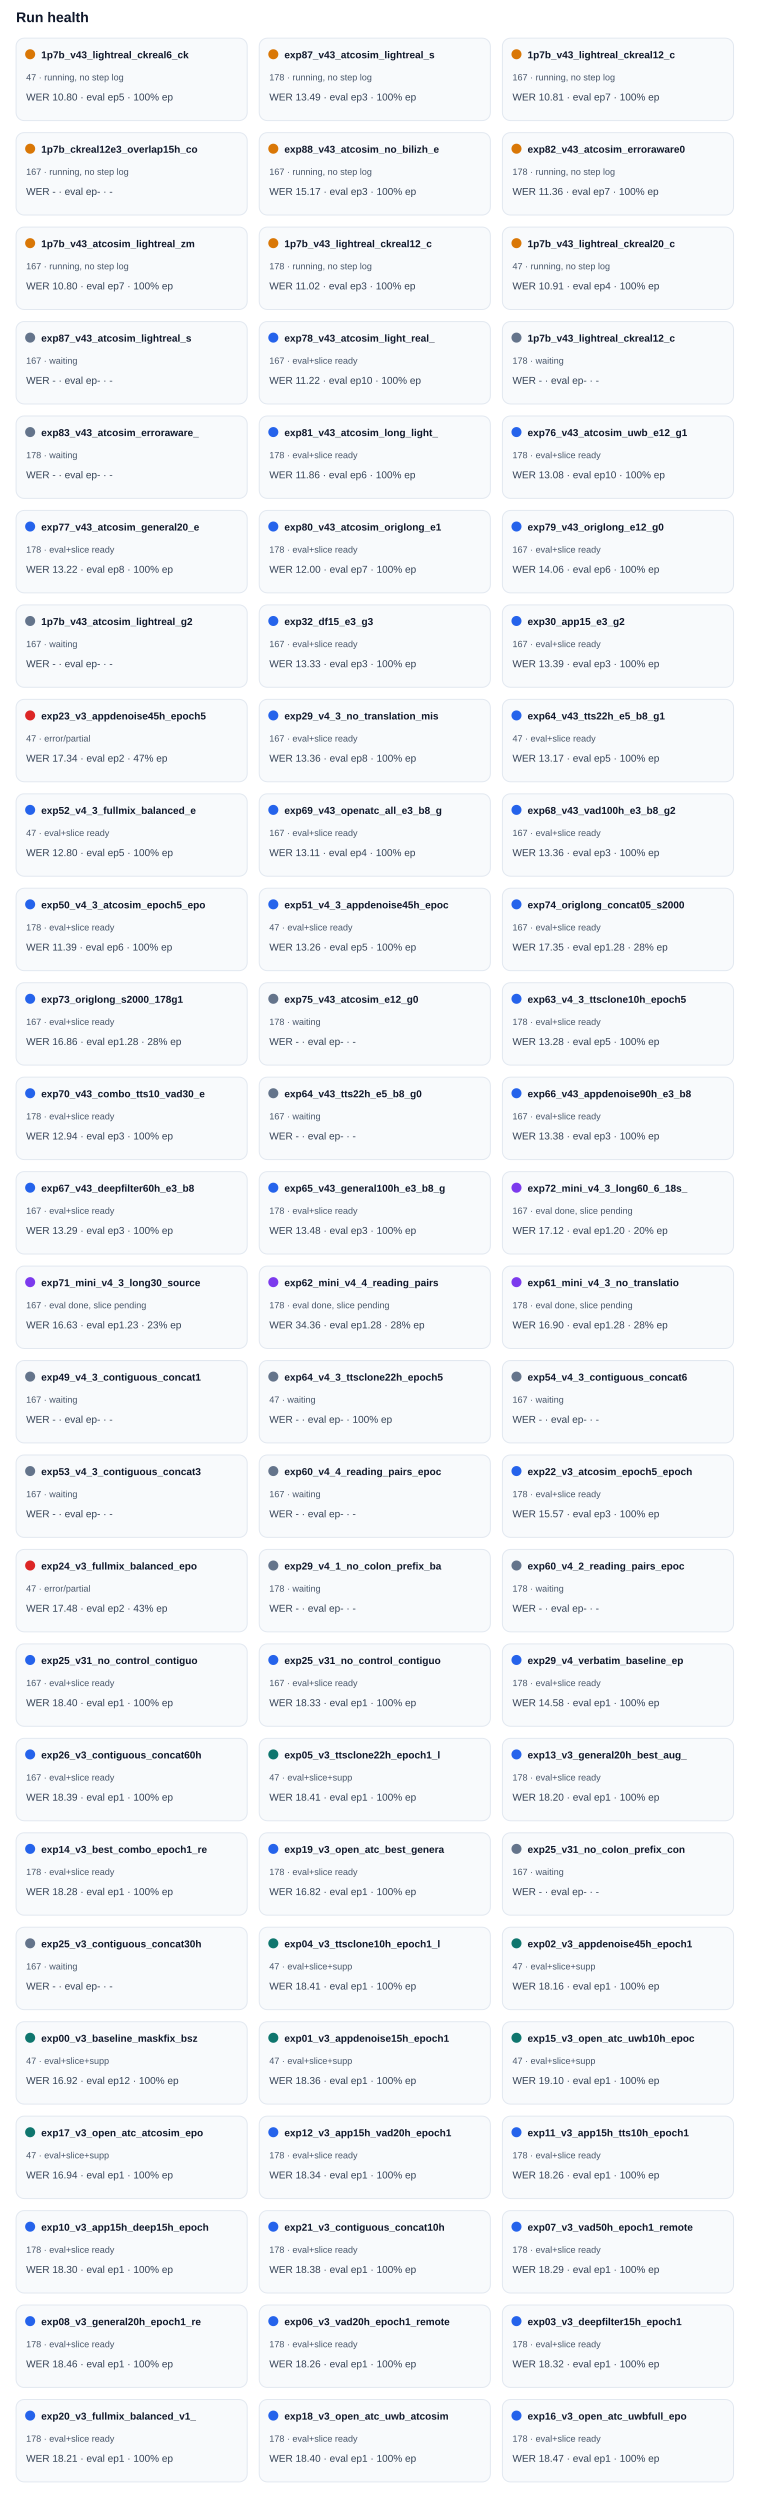
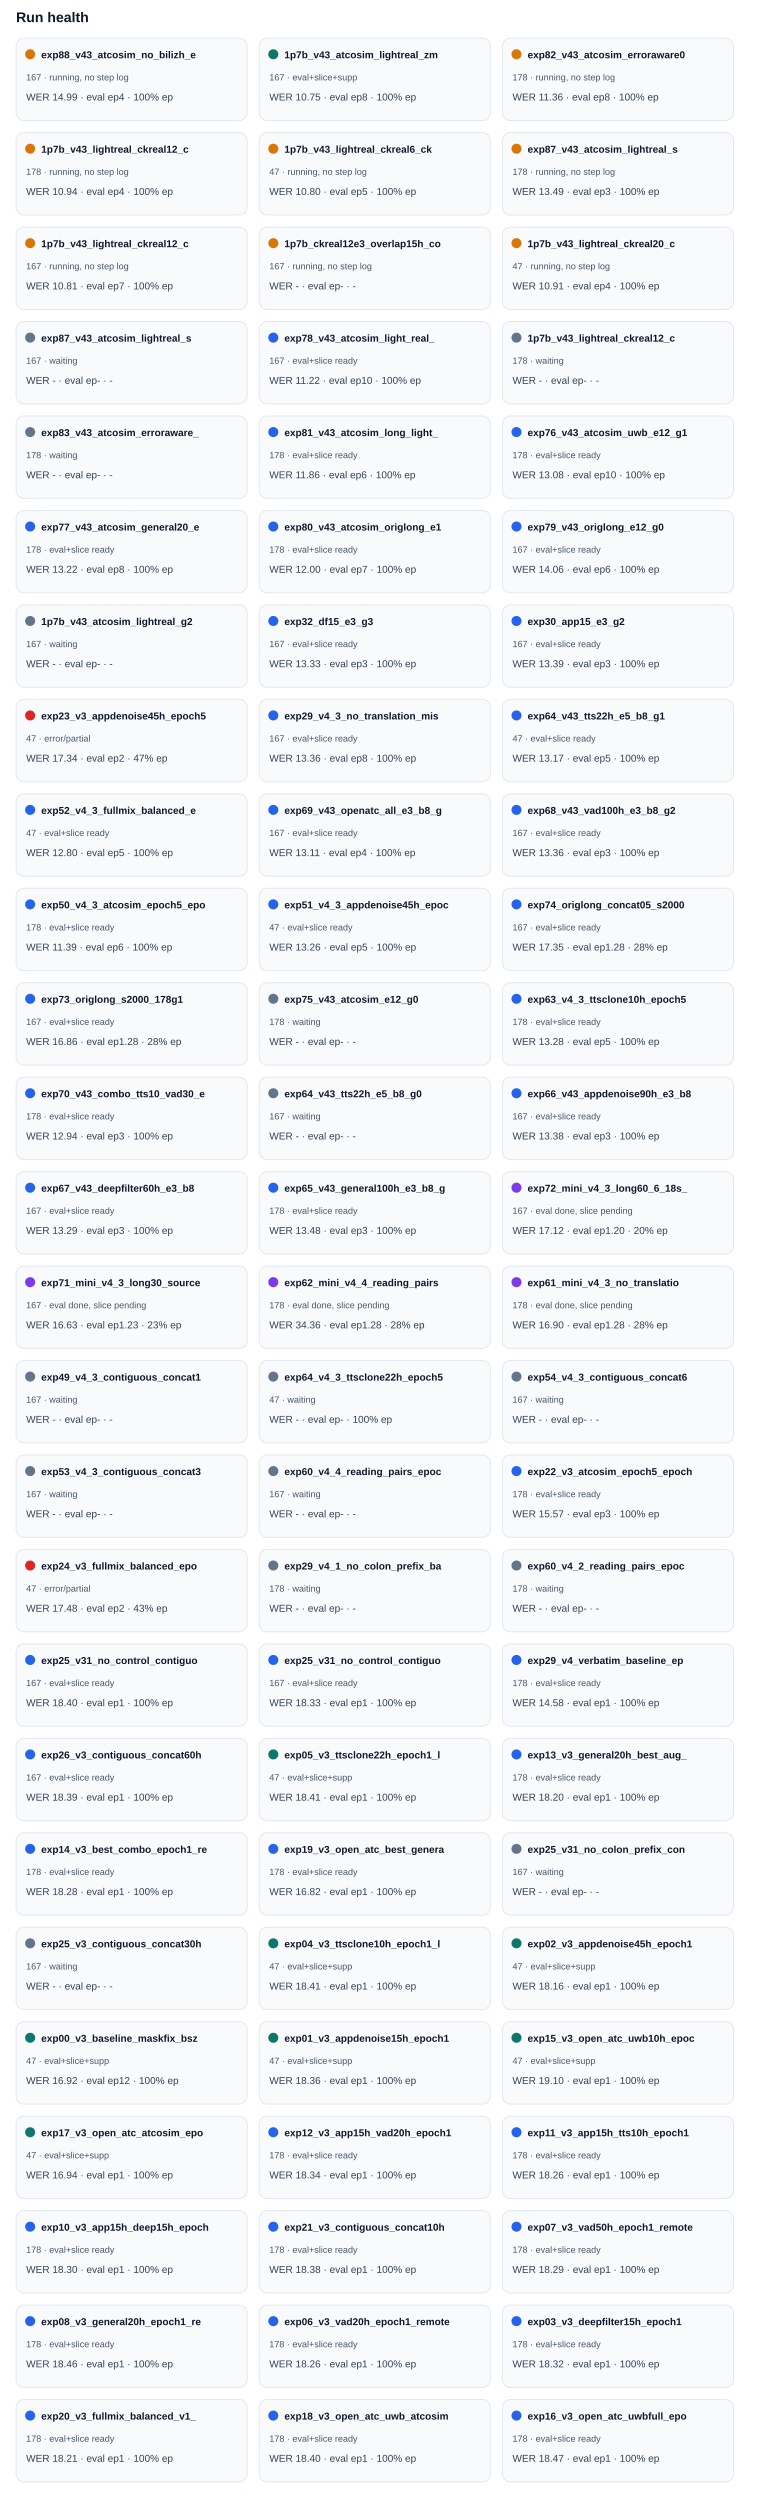
<svg xmlns="http://www.w3.org/2000/svg" width="100%" viewBox="0 0 760 2488" style="max-width:760px;background:#ffffff;border:1px solid #e5e7eb;border-radius:10px;">
  <text x="16.0" y="22.0" font-size="14" fill="#0f172a" text-anchor="start" font-family="Arial, sans-serif" font-weight="700">Run health</text>
  <rect x="16" y="38" width="230" height="82" rx="8" fill="#f8fafc" stroke="#e2e8f0" />
  <circle cx="30" cy="54" r="5" fill="#d97706" />
-   <text x="41.0" y="58.0" font-size="10" fill="#0f172a" text-anchor="start" font-family="Arial, sans-serif" font-weight="700">1p7b_v43_lightreal_ckreal6_ck</text>
-   <text x="26.0" y="80.0" font-size="9" fill="#475569" text-anchor="start" font-family="Arial, sans-serif" font-weight="400">47 · running, no step log</text>
-   <text x="26.0" y="100.0" font-size="10" fill="#334155" text-anchor="start" font-family="Arial, sans-serif" font-weight="400">WER 10.80 · eval ep5 · 100% ep</text>
+   <text x="41.0" y="58.0" font-size="10" fill="#0f172a" text-anchor="start" font-family="Arial, sans-serif" font-weight="700">exp88_v43_atcosim_no_bilizh_e</text>
+   <text x="26.0" y="80.0" font-size="9" fill="#475569" text-anchor="start" font-family="Arial, sans-serif" font-weight="400">167 · running, no step log</text>
+   <text x="26.0" y="100.0" font-size="10" fill="#334155" text-anchor="start" font-family="Arial, sans-serif" font-weight="400">WER 14.99 · eval ep4 · 100% ep</text>
  <rect x="258" y="38" width="230" height="82" rx="8" fill="#f8fafc" stroke="#e2e8f0" />
-   <circle cx="272" cy="54" r="5" fill="#d97706" />
-   <text x="283.0" y="58.0" font-size="10" fill="#0f172a" text-anchor="start" font-family="Arial, sans-serif" font-weight="700">exp87_v43_atcosim_lightreal_s</text>
-   <text x="268.0" y="80.0" font-size="9" fill="#475569" text-anchor="start" font-family="Arial, sans-serif" font-weight="400">178 · running, no step log</text>
-   <text x="268.0" y="100.0" font-size="10" fill="#334155" text-anchor="start" font-family="Arial, sans-serif" font-weight="400">WER 13.49 · eval ep3 · 100% ep</text>
+   <circle cx="272" cy="54" r="5" fill="#0f766e" />
+   <text x="283.0" y="58.0" font-size="10" fill="#0f172a" text-anchor="start" font-family="Arial, sans-serif" font-weight="700">1p7b_v43_atcosim_lightreal_zm</text>
+   <text x="268.0" y="80.0" font-size="9" fill="#475569" text-anchor="start" font-family="Arial, sans-serif" font-weight="400">167 · eval+slice+supp</text>
+   <text x="268.0" y="100.0" font-size="10" fill="#334155" text-anchor="start" font-family="Arial, sans-serif" font-weight="400">WER 10.75 · eval ep8 · 100% ep</text>
  <rect x="500" y="38" width="230" height="82" rx="8" fill="#f8fafc" stroke="#e2e8f0" />
  <circle cx="514" cy="54" r="5" fill="#d97706" />
-   <text x="525.0" y="58.0" font-size="10" fill="#0f172a" text-anchor="start" font-family="Arial, sans-serif" font-weight="700">1p7b_v43_lightreal_ckreal12_c</text>
-   <text x="510.0" y="80.0" font-size="9" fill="#475569" text-anchor="start" font-family="Arial, sans-serif" font-weight="400">167 · running, no step log</text>
-   <text x="510.0" y="100.0" font-size="10" fill="#334155" text-anchor="start" font-family="Arial, sans-serif" font-weight="400">WER 10.81 · eval ep7 · 100% ep</text>
+   <text x="525.0" y="58.0" font-size="10" fill="#0f172a" text-anchor="start" font-family="Arial, sans-serif" font-weight="700">exp82_v43_atcosim_erroraware0</text>
+   <text x="510.0" y="80.0" font-size="9" fill="#475569" text-anchor="start" font-family="Arial, sans-serif" font-weight="400">178 · running, no step log</text>
+   <text x="510.0" y="100.0" font-size="10" fill="#334155" text-anchor="start" font-family="Arial, sans-serif" font-weight="400">WER 11.36 · eval ep8 · 100% ep</text>
  <rect x="16" y="132" width="230" height="82" rx="8" fill="#f8fafc" stroke="#e2e8f0" />
  <circle cx="30" cy="148" r="5" fill="#d97706" />
-   <text x="41.0" y="152.0" font-size="10" fill="#0f172a" text-anchor="start" font-family="Arial, sans-serif" font-weight="700">1p7b_ckreal12e3_overlap15h_co</text>
-   <text x="26.0" y="174.0" font-size="9" fill="#475569" text-anchor="start" font-family="Arial, sans-serif" font-weight="400">167 · running, no step log</text>
-   <text x="26.0" y="194.0" font-size="10" fill="#334155" text-anchor="start" font-family="Arial, sans-serif" font-weight="400">WER - · eval ep- · -</text>
+   <text x="41.0" y="152.0" font-size="10" fill="#0f172a" text-anchor="start" font-family="Arial, sans-serif" font-weight="700">1p7b_v43_lightreal_ckreal12_c</text>
+   <text x="26.0" y="174.0" font-size="9" fill="#475569" text-anchor="start" font-family="Arial, sans-serif" font-weight="400">178 · running, no step log</text>
+   <text x="26.0" y="194.0" font-size="10" fill="#334155" text-anchor="start" font-family="Arial, sans-serif" font-weight="400">WER 10.94 · eval ep4 · 100% ep</text>
  <rect x="258" y="132" width="230" height="82" rx="8" fill="#f8fafc" stroke="#e2e8f0" />
  <circle cx="272" cy="148" r="5" fill="#d97706" />
-   <text x="283.0" y="152.0" font-size="10" fill="#0f172a" text-anchor="start" font-family="Arial, sans-serif" font-weight="700">exp88_v43_atcosim_no_bilizh_e</text>
-   <text x="268.0" y="174.0" font-size="9" fill="#475569" text-anchor="start" font-family="Arial, sans-serif" font-weight="400">167 · running, no step log</text>
-   <text x="268.0" y="194.0" font-size="10" fill="#334155" text-anchor="start" font-family="Arial, sans-serif" font-weight="400">WER 15.17 · eval ep3 · 100% ep</text>
+   <text x="283.0" y="152.0" font-size="10" fill="#0f172a" text-anchor="start" font-family="Arial, sans-serif" font-weight="700">1p7b_v43_lightreal_ckreal6_ck</text>
+   <text x="268.0" y="174.0" font-size="9" fill="#475569" text-anchor="start" font-family="Arial, sans-serif" font-weight="400">47 · running, no step log</text>
+   <text x="268.0" y="194.0" font-size="10" fill="#334155" text-anchor="start" font-family="Arial, sans-serif" font-weight="400">WER 10.80 · eval ep5 · 100% ep</text>
  <rect x="500" y="132" width="230" height="82" rx="8" fill="#f8fafc" stroke="#e2e8f0" />
  <circle cx="514" cy="148" r="5" fill="#d97706" />
-   <text x="525.0" y="152.0" font-size="10" fill="#0f172a" text-anchor="start" font-family="Arial, sans-serif" font-weight="700">exp82_v43_atcosim_erroraware0</text>
+   <text x="525.0" y="152.0" font-size="10" fill="#0f172a" text-anchor="start" font-family="Arial, sans-serif" font-weight="700">exp87_v43_atcosim_lightreal_s</text>
  <text x="510.0" y="174.0" font-size="9" fill="#475569" text-anchor="start" font-family="Arial, sans-serif" font-weight="400">178 · running, no step log</text>
-   <text x="510.0" y="194.0" font-size="10" fill="#334155" text-anchor="start" font-family="Arial, sans-serif" font-weight="400">WER 11.36 · eval ep7 · 100% ep</text>
+   <text x="510.0" y="194.0" font-size="10" fill="#334155" text-anchor="start" font-family="Arial, sans-serif" font-weight="400">WER 13.49 · eval ep3 · 100% ep</text>
  <rect x="16" y="226" width="230" height="82" rx="8" fill="#f8fafc" stroke="#e2e8f0" />
  <circle cx="30" cy="242" r="5" fill="#d97706" />
-   <text x="41.0" y="246.0" font-size="10" fill="#0f172a" text-anchor="start" font-family="Arial, sans-serif" font-weight="700">1p7b_v43_atcosim_lightreal_zm</text>
+   <text x="41.0" y="246.0" font-size="10" fill="#0f172a" text-anchor="start" font-family="Arial, sans-serif" font-weight="700">1p7b_v43_lightreal_ckreal12_c</text>
  <text x="26.0" y="268.0" font-size="9" fill="#475569" text-anchor="start" font-family="Arial, sans-serif" font-weight="400">167 · running, no step log</text>
-   <text x="26.0" y="288.0" font-size="10" fill="#334155" text-anchor="start" font-family="Arial, sans-serif" font-weight="400">WER 10.80 · eval ep7 · 100% ep</text>
+   <text x="26.0" y="288.0" font-size="10" fill="#334155" text-anchor="start" font-family="Arial, sans-serif" font-weight="400">WER 10.81 · eval ep7 · 100% ep</text>
  <rect x="258" y="226" width="230" height="82" rx="8" fill="#f8fafc" stroke="#e2e8f0" />
  <circle cx="272" cy="242" r="5" fill="#d97706" />
-   <text x="283.0" y="246.0" font-size="10" fill="#0f172a" text-anchor="start" font-family="Arial, sans-serif" font-weight="700">1p7b_v43_lightreal_ckreal12_c</text>
-   <text x="268.0" y="268.0" font-size="9" fill="#475569" text-anchor="start" font-family="Arial, sans-serif" font-weight="400">178 · running, no step log</text>
-   <text x="268.0" y="288.0" font-size="10" fill="#334155" text-anchor="start" font-family="Arial, sans-serif" font-weight="400">WER 11.02 · eval ep3 · 100% ep</text>
+   <text x="283.0" y="246.0" font-size="10" fill="#0f172a" text-anchor="start" font-family="Arial, sans-serif" font-weight="700">1p7b_ckreal12e3_overlap15h_co</text>
+   <text x="268.0" y="268.0" font-size="9" fill="#475569" text-anchor="start" font-family="Arial, sans-serif" font-weight="400">167 · running, no step log</text>
+   <text x="268.0" y="288.0" font-size="10" fill="#334155" text-anchor="start" font-family="Arial, sans-serif" font-weight="400">WER - · eval ep- · -</text>
  <rect x="500" y="226" width="230" height="82" rx="8" fill="#f8fafc" stroke="#e2e8f0" />
  <circle cx="514" cy="242" r="5" fill="#d97706" />
  <text x="525.0" y="246.0" font-size="10" fill="#0f172a" text-anchor="start" font-family="Arial, sans-serif" font-weight="700">1p7b_v43_lightreal_ckreal20_c</text>
  <text x="510.0" y="268.0" font-size="9" fill="#475569" text-anchor="start" font-family="Arial, sans-serif" font-weight="400">47 · running, no step log</text>
  <text x="510.0" y="288.0" font-size="10" fill="#334155" text-anchor="start" font-family="Arial, sans-serif" font-weight="400">WER 10.91 · eval ep4 · 100% ep</text>
  <rect x="16" y="320" width="230" height="82" rx="8" fill="#f8fafc" stroke="#e2e8f0" />
  <circle cx="30" cy="336" r="5" fill="#64748b" />
  <text x="41.0" y="340.0" font-size="10" fill="#0f172a" text-anchor="start" font-family="Arial, sans-serif" font-weight="700">exp87_v43_atcosim_lightreal_s</text>
  <text x="26.0" y="362.0" font-size="9" fill="#475569" text-anchor="start" font-family="Arial, sans-serif" font-weight="400">167 · waiting</text>
  <text x="26.0" y="382.0" font-size="10" fill="#334155" text-anchor="start" font-family="Arial, sans-serif" font-weight="400">WER - · eval ep- · -</text>
  <rect x="258" y="320" width="230" height="82" rx="8" fill="#f8fafc" stroke="#e2e8f0" />
  <circle cx="272" cy="336" r="5" fill="#2563eb" />
  <text x="283.0" y="340.0" font-size="10" fill="#0f172a" text-anchor="start" font-family="Arial, sans-serif" font-weight="700">exp78_v43_atcosim_light_real_</text>
  <text x="268.0" y="362.0" font-size="9" fill="#475569" text-anchor="start" font-family="Arial, sans-serif" font-weight="400">167 · eval+slice ready</text>
  <text x="268.0" y="382.0" font-size="10" fill="#334155" text-anchor="start" font-family="Arial, sans-serif" font-weight="400">WER 11.22 · eval ep10 · 100% ep</text>
  <rect x="500" y="320" width="230" height="82" rx="8" fill="#f8fafc" stroke="#e2e8f0" />
  <circle cx="514" cy="336" r="5" fill="#64748b" />
  <text x="525.0" y="340.0" font-size="10" fill="#0f172a" text-anchor="start" font-family="Arial, sans-serif" font-weight="700">1p7b_v43_lightreal_ckreal12_c</text>
  <text x="510.0" y="362.0" font-size="9" fill="#475569" text-anchor="start" font-family="Arial, sans-serif" font-weight="400">178 · waiting</text>
  <text x="510.0" y="382.0" font-size="10" fill="#334155" text-anchor="start" font-family="Arial, sans-serif" font-weight="400">WER - · eval ep- · -</text>
  <rect x="16" y="414" width="230" height="82" rx="8" fill="#f8fafc" stroke="#e2e8f0" />
  <circle cx="30" cy="430" r="5" fill="#64748b" />
  <text x="41.0" y="434.0" font-size="10" fill="#0f172a" text-anchor="start" font-family="Arial, sans-serif" font-weight="700">exp83_v43_atcosim_erroraware_</text>
  <text x="26.0" y="456.0" font-size="9" fill="#475569" text-anchor="start" font-family="Arial, sans-serif" font-weight="400">178 · waiting</text>
  <text x="26.0" y="476.0" font-size="10" fill="#334155" text-anchor="start" font-family="Arial, sans-serif" font-weight="400">WER - · eval ep- · -</text>
  <rect x="258" y="414" width="230" height="82" rx="8" fill="#f8fafc" stroke="#e2e8f0" />
  <circle cx="272" cy="430" r="5" fill="#2563eb" />
  <text x="283.0" y="434.0" font-size="10" fill="#0f172a" text-anchor="start" font-family="Arial, sans-serif" font-weight="700">exp81_v43_atcosim_long_light_</text>
  <text x="268.0" y="456.0" font-size="9" fill="#475569" text-anchor="start" font-family="Arial, sans-serif" font-weight="400">178 · eval+slice ready</text>
  <text x="268.0" y="476.0" font-size="10" fill="#334155" text-anchor="start" font-family="Arial, sans-serif" font-weight="400">WER 11.86 · eval ep6 · 100% ep</text>
  <rect x="500" y="414" width="230" height="82" rx="8" fill="#f8fafc" stroke="#e2e8f0" />
  <circle cx="514" cy="430" r="5" fill="#2563eb" />
  <text x="525.0" y="434.0" font-size="10" fill="#0f172a" text-anchor="start" font-family="Arial, sans-serif" font-weight="700">exp76_v43_atcosim_uwb_e12_g1</text>
  <text x="510.0" y="456.0" font-size="9" fill="#475569" text-anchor="start" font-family="Arial, sans-serif" font-weight="400">178 · eval+slice ready</text>
  <text x="510.0" y="476.0" font-size="10" fill="#334155" text-anchor="start" font-family="Arial, sans-serif" font-weight="400">WER 13.08 · eval ep10 · 100% ep</text>
  <rect x="16" y="508" width="230" height="82" rx="8" fill="#f8fafc" stroke="#e2e8f0" />
  <circle cx="30" cy="524" r="5" fill="#2563eb" />
  <text x="41.0" y="528.0" font-size="10" fill="#0f172a" text-anchor="start" font-family="Arial, sans-serif" font-weight="700">exp77_v43_atcosim_general20_e</text>
  <text x="26.0" y="550.0" font-size="9" fill="#475569" text-anchor="start" font-family="Arial, sans-serif" font-weight="400">178 · eval+slice ready</text>
  <text x="26.0" y="570.0" font-size="10" fill="#334155" text-anchor="start" font-family="Arial, sans-serif" font-weight="400">WER 13.22 · eval ep8 · 100% ep</text>
  <rect x="258" y="508" width="230" height="82" rx="8" fill="#f8fafc" stroke="#e2e8f0" />
  <circle cx="272" cy="524" r="5" fill="#2563eb" />
  <text x="283.0" y="528.0" font-size="10" fill="#0f172a" text-anchor="start" font-family="Arial, sans-serif" font-weight="700">exp80_v43_atcosim_origlong_e1</text>
  <text x="268.0" y="550.0" font-size="9" fill="#475569" text-anchor="start" font-family="Arial, sans-serif" font-weight="400">178 · eval+slice ready</text>
  <text x="268.0" y="570.0" font-size="10" fill="#334155" text-anchor="start" font-family="Arial, sans-serif" font-weight="400">WER 12.00 · eval ep7 · 100% ep</text>
  <rect x="500" y="508" width="230" height="82" rx="8" fill="#f8fafc" stroke="#e2e8f0" />
  <circle cx="514" cy="524" r="5" fill="#2563eb" />
  <text x="525.0" y="528.0" font-size="10" fill="#0f172a" text-anchor="start" font-family="Arial, sans-serif" font-weight="700">exp79_v43_origlong_e12_g0</text>
  <text x="510.0" y="550.0" font-size="9" fill="#475569" text-anchor="start" font-family="Arial, sans-serif" font-weight="400">167 · eval+slice ready</text>
  <text x="510.0" y="570.0" font-size="10" fill="#334155" text-anchor="start" font-family="Arial, sans-serif" font-weight="400">WER 14.06 · eval ep6 · 100% ep</text>
  <rect x="16" y="602" width="230" height="82" rx="8" fill="#f8fafc" stroke="#e2e8f0" />
  <circle cx="30" cy="618" r="5" fill="#64748b" />
  <text x="41.0" y="622.0" font-size="10" fill="#0f172a" text-anchor="start" font-family="Arial, sans-serif" font-weight="700">1p7b_v43_atcosim_lightreal_g2</text>
  <text x="26.0" y="644.0" font-size="9" fill="#475569" text-anchor="start" font-family="Arial, sans-serif" font-weight="400">167 · waiting</text>
  <text x="26.0" y="664.0" font-size="10" fill="#334155" text-anchor="start" font-family="Arial, sans-serif" font-weight="400">WER - · eval ep- · -</text>
  <rect x="258" y="602" width="230" height="82" rx="8" fill="#f8fafc" stroke="#e2e8f0" />
  <circle cx="272" cy="618" r="5" fill="#2563eb" />
  <text x="283.0" y="622.0" font-size="10" fill="#0f172a" text-anchor="start" font-family="Arial, sans-serif" font-weight="700">exp32_df15_e3_g3</text>
  <text x="268.0" y="644.0" font-size="9" fill="#475569" text-anchor="start" font-family="Arial, sans-serif" font-weight="400">167 · eval+slice ready</text>
  <text x="268.0" y="664.0" font-size="10" fill="#334155" text-anchor="start" font-family="Arial, sans-serif" font-weight="400">WER 13.33 · eval ep3 · 100% ep</text>
  <rect x="500" y="602" width="230" height="82" rx="8" fill="#f8fafc" stroke="#e2e8f0" />
  <circle cx="514" cy="618" r="5" fill="#2563eb" />
  <text x="525.0" y="622.0" font-size="10" fill="#0f172a" text-anchor="start" font-family="Arial, sans-serif" font-weight="700">exp30_app15_e3_g2</text>
  <text x="510.0" y="644.0" font-size="9" fill="#475569" text-anchor="start" font-family="Arial, sans-serif" font-weight="400">167 · eval+slice ready</text>
  <text x="510.0" y="664.0" font-size="10" fill="#334155" text-anchor="start" font-family="Arial, sans-serif" font-weight="400">WER 13.39 · eval ep3 · 100% ep</text>
  <rect x="16" y="696" width="230" height="82" rx="8" fill="#f8fafc" stroke="#e2e8f0" />
  <circle cx="30" cy="712" r="5" fill="#dc2626" />
  <text x="41.0" y="716.0" font-size="10" fill="#0f172a" text-anchor="start" font-family="Arial, sans-serif" font-weight="700">exp23_v3_appdenoise45h_epoch5</text>
  <text x="26.0" y="738.0" font-size="9" fill="#475569" text-anchor="start" font-family="Arial, sans-serif" font-weight="400">47 · error/partial</text>
  <text x="26.0" y="758.0" font-size="10" fill="#334155" text-anchor="start" font-family="Arial, sans-serif" font-weight="400">WER 17.34 · eval ep2 · 47% ep</text>
  <rect x="258" y="696" width="230" height="82" rx="8" fill="#f8fafc" stroke="#e2e8f0" />
  <circle cx="272" cy="712" r="5" fill="#2563eb" />
  <text x="283.0" y="716.0" font-size="10" fill="#0f172a" text-anchor="start" font-family="Arial, sans-serif" font-weight="700">exp29_v4_3_no_translation_mis</text>
  <text x="268.0" y="738.0" font-size="9" fill="#475569" text-anchor="start" font-family="Arial, sans-serif" font-weight="400">167 · eval+slice ready</text>
  <text x="268.0" y="758.0" font-size="10" fill="#334155" text-anchor="start" font-family="Arial, sans-serif" font-weight="400">WER 13.36 · eval ep8 · 100% ep</text>
  <rect x="500" y="696" width="230" height="82" rx="8" fill="#f8fafc" stroke="#e2e8f0" />
  <circle cx="514" cy="712" r="5" fill="#2563eb" />
  <text x="525.0" y="716.0" font-size="10" fill="#0f172a" text-anchor="start" font-family="Arial, sans-serif" font-weight="700">exp64_v43_tts22h_e5_b8_g1</text>
  <text x="510.0" y="738.0" font-size="9" fill="#475569" text-anchor="start" font-family="Arial, sans-serif" font-weight="400">47 · eval+slice ready</text>
  <text x="510.0" y="758.0" font-size="10" fill="#334155" text-anchor="start" font-family="Arial, sans-serif" font-weight="400">WER 13.17 · eval ep5 · 100% ep</text>
  <rect x="16" y="790" width="230" height="82" rx="8" fill="#f8fafc" stroke="#e2e8f0" />
  <circle cx="30" cy="806" r="5" fill="#2563eb" />
  <text x="41.0" y="810.0" font-size="10" fill="#0f172a" text-anchor="start" font-family="Arial, sans-serif" font-weight="700">exp52_v4_3_fullmix_balanced_e</text>
  <text x="26.0" y="832.0" font-size="9" fill="#475569" text-anchor="start" font-family="Arial, sans-serif" font-weight="400">47 · eval+slice ready</text>
  <text x="26.0" y="852.0" font-size="10" fill="#334155" text-anchor="start" font-family="Arial, sans-serif" font-weight="400">WER 12.80 · eval ep5 · 100% ep</text>
  <rect x="258" y="790" width="230" height="82" rx="8" fill="#f8fafc" stroke="#e2e8f0" />
  <circle cx="272" cy="806" r="5" fill="#2563eb" />
  <text x="283.0" y="810.0" font-size="10" fill="#0f172a" text-anchor="start" font-family="Arial, sans-serif" font-weight="700">exp69_v43_openatc_all_e3_b8_g</text>
  <text x="268.0" y="832.0" font-size="9" fill="#475569" text-anchor="start" font-family="Arial, sans-serif" font-weight="400">167 · eval+slice ready</text>
  <text x="268.0" y="852.0" font-size="10" fill="#334155" text-anchor="start" font-family="Arial, sans-serif" font-weight="400">WER 13.11 · eval ep4 · 100% ep</text>
  <rect x="500" y="790" width="230" height="82" rx="8" fill="#f8fafc" stroke="#e2e8f0" />
  <circle cx="514" cy="806" r="5" fill="#2563eb" />
  <text x="525.0" y="810.0" font-size="10" fill="#0f172a" text-anchor="start" font-family="Arial, sans-serif" font-weight="700">exp68_v43_vad100h_e3_b8_g2</text>
  <text x="510.0" y="832.0" font-size="9" fill="#475569" text-anchor="start" font-family="Arial, sans-serif" font-weight="400">167 · eval+slice ready</text>
  <text x="510.0" y="852.0" font-size="10" fill="#334155" text-anchor="start" font-family="Arial, sans-serif" font-weight="400">WER 13.36 · eval ep3 · 100% ep</text>
  <rect x="16" y="884" width="230" height="82" rx="8" fill="#f8fafc" stroke="#e2e8f0" />
  <circle cx="30" cy="900" r="5" fill="#2563eb" />
  <text x="41.0" y="904.0" font-size="10" fill="#0f172a" text-anchor="start" font-family="Arial, sans-serif" font-weight="700">exp50_v4_3_atcosim_epoch5_epo</text>
  <text x="26.0" y="926.0" font-size="9" fill="#475569" text-anchor="start" font-family="Arial, sans-serif" font-weight="400">178 · eval+slice ready</text>
  <text x="26.0" y="946.0" font-size="10" fill="#334155" text-anchor="start" font-family="Arial, sans-serif" font-weight="400">WER 11.39 · eval ep6 · 100% ep</text>
  <rect x="258" y="884" width="230" height="82" rx="8" fill="#f8fafc" stroke="#e2e8f0" />
  <circle cx="272" cy="900" r="5" fill="#2563eb" />
  <text x="283.0" y="904.0" font-size="10" fill="#0f172a" text-anchor="start" font-family="Arial, sans-serif" font-weight="700">exp51_v4_3_appdenoise45h_epoc</text>
  <text x="268.0" y="926.0" font-size="9" fill="#475569" text-anchor="start" font-family="Arial, sans-serif" font-weight="400">47 · eval+slice ready</text>
  <text x="268.0" y="946.0" font-size="10" fill="#334155" text-anchor="start" font-family="Arial, sans-serif" font-weight="400">WER 13.26 · eval ep5 · 100% ep</text>
  <rect x="500" y="884" width="230" height="82" rx="8" fill="#f8fafc" stroke="#e2e8f0" />
  <circle cx="514" cy="900" r="5" fill="#2563eb" />
  <text x="525.0" y="904.0" font-size="10" fill="#0f172a" text-anchor="start" font-family="Arial, sans-serif" font-weight="700">exp74_origlong_concat05_s2000</text>
  <text x="510.0" y="926.0" font-size="9" fill="#475569" text-anchor="start" font-family="Arial, sans-serif" font-weight="400">167 · eval+slice ready</text>
  <text x="510.0" y="946.0" font-size="10" fill="#334155" text-anchor="start" font-family="Arial, sans-serif" font-weight="400">WER 17.35 · eval ep1.28 · 28% ep</text>
  <rect x="16" y="978" width="230" height="82" rx="8" fill="#f8fafc" stroke="#e2e8f0" />
  <circle cx="30" cy="994" r="5" fill="#2563eb" />
  <text x="41.0" y="998.0" font-size="10" fill="#0f172a" text-anchor="start" font-family="Arial, sans-serif" font-weight="700">exp73_origlong_s2000_178g1</text>
  <text x="26.0" y="1020.0" font-size="9" fill="#475569" text-anchor="start" font-family="Arial, sans-serif" font-weight="400">167 · eval+slice ready</text>
  <text x="26.0" y="1040.0" font-size="10" fill="#334155" text-anchor="start" font-family="Arial, sans-serif" font-weight="400">WER 16.86 · eval ep1.28 · 28% ep</text>
  <rect x="258" y="978" width="230" height="82" rx="8" fill="#f8fafc" stroke="#e2e8f0" />
  <circle cx="272" cy="994" r="5" fill="#64748b" />
  <text x="283.0" y="998.0" font-size="10" fill="#0f172a" text-anchor="start" font-family="Arial, sans-serif" font-weight="700">exp75_v43_atcosim_e12_g0</text>
  <text x="268.0" y="1020.0" font-size="9" fill="#475569" text-anchor="start" font-family="Arial, sans-serif" font-weight="400">178 · waiting</text>
  <text x="268.0" y="1040.0" font-size="10" fill="#334155" text-anchor="start" font-family="Arial, sans-serif" font-weight="400">WER - · eval ep- · -</text>
  <rect x="500" y="978" width="230" height="82" rx="8" fill="#f8fafc" stroke="#e2e8f0" />
  <circle cx="514" cy="994" r="5" fill="#2563eb" />
  <text x="525.0" y="998.0" font-size="10" fill="#0f172a" text-anchor="start" font-family="Arial, sans-serif" font-weight="700">exp63_v4_3_ttsclone10h_epoch5</text>
  <text x="510.0" y="1020.0" font-size="9" fill="#475569" text-anchor="start" font-family="Arial, sans-serif" font-weight="400">178 · eval+slice ready</text>
  <text x="510.0" y="1040.0" font-size="10" fill="#334155" text-anchor="start" font-family="Arial, sans-serif" font-weight="400">WER 13.28 · eval ep5 · 100% ep</text>
  <rect x="16" y="1072" width="230" height="82" rx="8" fill="#f8fafc" stroke="#e2e8f0" />
  <circle cx="30" cy="1088" r="5" fill="#2563eb" />
  <text x="41.0" y="1092.0" font-size="10" fill="#0f172a" text-anchor="start" font-family="Arial, sans-serif" font-weight="700">exp70_v43_combo_tts10_vad30_e</text>
  <text x="26.0" y="1114.0" font-size="9" fill="#475569" text-anchor="start" font-family="Arial, sans-serif" font-weight="400">178 · eval+slice ready</text>
  <text x="26.0" y="1134.0" font-size="10" fill="#334155" text-anchor="start" font-family="Arial, sans-serif" font-weight="400">WER 12.94 · eval ep3 · 100% ep</text>
  <rect x="258" y="1072" width="230" height="82" rx="8" fill="#f8fafc" stroke="#e2e8f0" />
  <circle cx="272" cy="1088" r="5" fill="#64748b" />
  <text x="283.0" y="1092.0" font-size="10" fill="#0f172a" text-anchor="start" font-family="Arial, sans-serif" font-weight="700">exp64_v43_tts22h_e5_b8_g0</text>
  <text x="268.0" y="1114.0" font-size="9" fill="#475569" text-anchor="start" font-family="Arial, sans-serif" font-weight="400">167 · waiting</text>
  <text x="268.0" y="1134.0" font-size="10" fill="#334155" text-anchor="start" font-family="Arial, sans-serif" font-weight="400">WER - · eval ep- · -</text>
  <rect x="500" y="1072" width="230" height="82" rx="8" fill="#f8fafc" stroke="#e2e8f0" />
  <circle cx="514" cy="1088" r="5" fill="#2563eb" />
  <text x="525.0" y="1092.0" font-size="10" fill="#0f172a" text-anchor="start" font-family="Arial, sans-serif" font-weight="700">exp66_v43_appdenoise90h_e3_b8</text>
  <text x="510.0" y="1114.0" font-size="9" fill="#475569" text-anchor="start" font-family="Arial, sans-serif" font-weight="400">167 · eval+slice ready</text>
  <text x="510.0" y="1134.0" font-size="10" fill="#334155" text-anchor="start" font-family="Arial, sans-serif" font-weight="400">WER 13.38 · eval ep3 · 100% ep</text>
  <rect x="16" y="1166" width="230" height="82" rx="8" fill="#f8fafc" stroke="#e2e8f0" />
  <circle cx="30" cy="1182" r="5" fill="#2563eb" />
  <text x="41.0" y="1186.0" font-size="10" fill="#0f172a" text-anchor="start" font-family="Arial, sans-serif" font-weight="700">exp67_v43_deepfilter60h_e3_b8</text>
  <text x="26.0" y="1208.0" font-size="9" fill="#475569" text-anchor="start" font-family="Arial, sans-serif" font-weight="400">167 · eval+slice ready</text>
  <text x="26.0" y="1228.0" font-size="10" fill="#334155" text-anchor="start" font-family="Arial, sans-serif" font-weight="400">WER 13.29 · eval ep3 · 100% ep</text>
  <rect x="258" y="1166" width="230" height="82" rx="8" fill="#f8fafc" stroke="#e2e8f0" />
  <circle cx="272" cy="1182" r="5" fill="#2563eb" />
  <text x="283.0" y="1186.0" font-size="10" fill="#0f172a" text-anchor="start" font-family="Arial, sans-serif" font-weight="700">exp65_v43_general100h_e3_b8_g</text>
  <text x="268.0" y="1208.0" font-size="9" fill="#475569" text-anchor="start" font-family="Arial, sans-serif" font-weight="400">178 · eval+slice ready</text>
  <text x="268.0" y="1228.0" font-size="10" fill="#334155" text-anchor="start" font-family="Arial, sans-serif" font-weight="400">WER 13.48 · eval ep3 · 100% ep</text>
  <rect x="500" y="1166" width="230" height="82" rx="8" fill="#f8fafc" stroke="#e2e8f0" />
  <circle cx="514" cy="1182" r="5" fill="#7c3aed" />
  <text x="525.0" y="1186.0" font-size="10" fill="#0f172a" text-anchor="start" font-family="Arial, sans-serif" font-weight="700">exp72_mini_v4_3_long60_6_18s_</text>
  <text x="510.0" y="1208.0" font-size="9" fill="#475569" text-anchor="start" font-family="Arial, sans-serif" font-weight="400">167 · eval done, slice pending</text>
  <text x="510.0" y="1228.0" font-size="10" fill="#334155" text-anchor="start" font-family="Arial, sans-serif" font-weight="400">WER 17.12 · eval ep1.20 · 20% ep</text>
  <rect x="16" y="1260" width="230" height="82" rx="8" fill="#f8fafc" stroke="#e2e8f0" />
  <circle cx="30" cy="1276" r="5" fill="#7c3aed" />
  <text x="41.0" y="1280.0" font-size="10" fill="#0f172a" text-anchor="start" font-family="Arial, sans-serif" font-weight="700">exp71_mini_v4_3_long30_source</text>
  <text x="26.0" y="1302.0" font-size="9" fill="#475569" text-anchor="start" font-family="Arial, sans-serif" font-weight="400">167 · eval done, slice pending</text>
  <text x="26.0" y="1322.0" font-size="10" fill="#334155" text-anchor="start" font-family="Arial, sans-serif" font-weight="400">WER 16.63 · eval ep1.23 · 23% ep</text>
  <rect x="258" y="1260" width="230" height="82" rx="8" fill="#f8fafc" stroke="#e2e8f0" />
  <circle cx="272" cy="1276" r="5" fill="#7c3aed" />
  <text x="283.0" y="1280.0" font-size="10" fill="#0f172a" text-anchor="start" font-family="Arial, sans-serif" font-weight="700">exp62_mini_v4_4_reading_pairs</text>
  <text x="268.0" y="1302.0" font-size="9" fill="#475569" text-anchor="start" font-family="Arial, sans-serif" font-weight="400">178 · eval done, slice pending</text>
  <text x="268.0" y="1322.0" font-size="10" fill="#334155" text-anchor="start" font-family="Arial, sans-serif" font-weight="400">WER 34.36 · eval ep1.28 · 28% ep</text>
  <rect x="500" y="1260" width="230" height="82" rx="8" fill="#f8fafc" stroke="#e2e8f0" />
  <circle cx="514" cy="1276" r="5" fill="#7c3aed" />
  <text x="525.0" y="1280.0" font-size="10" fill="#0f172a" text-anchor="start" font-family="Arial, sans-serif" font-weight="700">exp61_mini_v4_3_no_translatio</text>
  <text x="510.0" y="1302.0" font-size="9" fill="#475569" text-anchor="start" font-family="Arial, sans-serif" font-weight="400">178 · eval done, slice pending</text>
  <text x="510.0" y="1322.0" font-size="10" fill="#334155" text-anchor="start" font-family="Arial, sans-serif" font-weight="400">WER 16.90 · eval ep1.28 · 28% ep</text>
  <rect x="16" y="1354" width="230" height="82" rx="8" fill="#f8fafc" stroke="#e2e8f0" />
  <circle cx="30" cy="1370" r="5" fill="#64748b" />
  <text x="41.0" y="1374.0" font-size="10" fill="#0f172a" text-anchor="start" font-family="Arial, sans-serif" font-weight="700">exp49_v4_3_contiguous_concat1</text>
  <text x="26.0" y="1396.0" font-size="9" fill="#475569" text-anchor="start" font-family="Arial, sans-serif" font-weight="400">167 · waiting</text>
  <text x="26.0" y="1416.0" font-size="10" fill="#334155" text-anchor="start" font-family="Arial, sans-serif" font-weight="400">WER - · eval ep- · -</text>
  <rect x="258" y="1354" width="230" height="82" rx="8" fill="#f8fafc" stroke="#e2e8f0" />
  <circle cx="272" cy="1370" r="5" fill="#64748b" />
  <text x="283.0" y="1374.0" font-size="10" fill="#0f172a" text-anchor="start" font-family="Arial, sans-serif" font-weight="700">exp64_v4_3_ttsclone22h_epoch5</text>
  <text x="268.0" y="1396.0" font-size="9" fill="#475569" text-anchor="start" font-family="Arial, sans-serif" font-weight="400">47 · waiting</text>
  <text x="268.0" y="1416.0" font-size="10" fill="#334155" text-anchor="start" font-family="Arial, sans-serif" font-weight="400">WER - · eval ep- · 100% ep</text>
  <rect x="500" y="1354" width="230" height="82" rx="8" fill="#f8fafc" stroke="#e2e8f0" />
  <circle cx="514" cy="1370" r="5" fill="#64748b" />
  <text x="525.0" y="1374.0" font-size="10" fill="#0f172a" text-anchor="start" font-family="Arial, sans-serif" font-weight="700">exp54_v4_3_contiguous_concat6</text>
  <text x="510.0" y="1396.0" font-size="9" fill="#475569" text-anchor="start" font-family="Arial, sans-serif" font-weight="400">167 · waiting</text>
  <text x="510.0" y="1416.0" font-size="10" fill="#334155" text-anchor="start" font-family="Arial, sans-serif" font-weight="400">WER - · eval ep- · -</text>
  <rect x="16" y="1448" width="230" height="82" rx="8" fill="#f8fafc" stroke="#e2e8f0" />
  <circle cx="30" cy="1464" r="5" fill="#64748b" />
  <text x="41.0" y="1468.0" font-size="10" fill="#0f172a" text-anchor="start" font-family="Arial, sans-serif" font-weight="700">exp53_v4_3_contiguous_concat3</text>
  <text x="26.0" y="1490.0" font-size="9" fill="#475569" text-anchor="start" font-family="Arial, sans-serif" font-weight="400">167 · waiting</text>
  <text x="26.0" y="1510.0" font-size="10" fill="#334155" text-anchor="start" font-family="Arial, sans-serif" font-weight="400">WER - · eval ep- · -</text>
  <rect x="258" y="1448" width="230" height="82" rx="8" fill="#f8fafc" stroke="#e2e8f0" />
  <circle cx="272" cy="1464" r="5" fill="#64748b" />
  <text x="283.0" y="1468.0" font-size="10" fill="#0f172a" text-anchor="start" font-family="Arial, sans-serif" font-weight="700">exp60_v4_4_reading_pairs_epoc</text>
  <text x="268.0" y="1490.0" font-size="9" fill="#475569" text-anchor="start" font-family="Arial, sans-serif" font-weight="400">167 · waiting</text>
  <text x="268.0" y="1510.0" font-size="10" fill="#334155" text-anchor="start" font-family="Arial, sans-serif" font-weight="400">WER - · eval ep- · -</text>
  <rect x="500" y="1448" width="230" height="82" rx="8" fill="#f8fafc" stroke="#e2e8f0" />
  <circle cx="514" cy="1464" r="5" fill="#2563eb" />
  <text x="525.0" y="1468.0" font-size="10" fill="#0f172a" text-anchor="start" font-family="Arial, sans-serif" font-weight="700">exp22_v3_atcosim_epoch5_epoch</text>
  <text x="510.0" y="1490.0" font-size="9" fill="#475569" text-anchor="start" font-family="Arial, sans-serif" font-weight="400">178 · eval+slice ready</text>
  <text x="510.0" y="1510.0" font-size="10" fill="#334155" text-anchor="start" font-family="Arial, sans-serif" font-weight="400">WER 15.57 · eval ep3 · 100% ep</text>
  <rect x="16" y="1542" width="230" height="82" rx="8" fill="#f8fafc" stroke="#e2e8f0" />
  <circle cx="30" cy="1558" r="5" fill="#dc2626" />
  <text x="41.0" y="1562.0" font-size="10" fill="#0f172a" text-anchor="start" font-family="Arial, sans-serif" font-weight="700">exp24_v3_fullmix_balanced_epo</text>
  <text x="26.0" y="1584.0" font-size="9" fill="#475569" text-anchor="start" font-family="Arial, sans-serif" font-weight="400">47 · error/partial</text>
  <text x="26.0" y="1604.0" font-size="10" fill="#334155" text-anchor="start" font-family="Arial, sans-serif" font-weight="400">WER 17.48 · eval ep2 · 43% ep</text>
  <rect x="258" y="1542" width="230" height="82" rx="8" fill="#f8fafc" stroke="#e2e8f0" />
  <circle cx="272" cy="1558" r="5" fill="#64748b" />
  <text x="283.0" y="1562.0" font-size="10" fill="#0f172a" text-anchor="start" font-family="Arial, sans-serif" font-weight="700">exp29_v4_1_no_colon_prefix_ba</text>
  <text x="268.0" y="1584.0" font-size="9" fill="#475569" text-anchor="start" font-family="Arial, sans-serif" font-weight="400">178 · waiting</text>
  <text x="268.0" y="1604.0" font-size="10" fill="#334155" text-anchor="start" font-family="Arial, sans-serif" font-weight="400">WER - · eval ep- · -</text>
  <rect x="500" y="1542" width="230" height="82" rx="8" fill="#f8fafc" stroke="#e2e8f0" />
  <circle cx="514" cy="1558" r="5" fill="#64748b" />
  <text x="525.0" y="1562.0" font-size="10" fill="#0f172a" text-anchor="start" font-family="Arial, sans-serif" font-weight="700">exp60_v4_2_reading_pairs_epoc</text>
  <text x="510.0" y="1584.0" font-size="9" fill="#475569" text-anchor="start" font-family="Arial, sans-serif" font-weight="400">178 · waiting</text>
  <text x="510.0" y="1604.0" font-size="10" fill="#334155" text-anchor="start" font-family="Arial, sans-serif" font-weight="400">WER - · eval ep- · -</text>
  <rect x="16" y="1636" width="230" height="82" rx="8" fill="#f8fafc" stroke="#e2e8f0" />
  <circle cx="30" cy="1652" r="5" fill="#2563eb" />
  <text x="41.0" y="1656.0" font-size="10" fill="#0f172a" text-anchor="start" font-family="Arial, sans-serif" font-weight="700">exp25_v31_no_control_contiguo</text>
  <text x="26.0" y="1678.0" font-size="9" fill="#475569" text-anchor="start" font-family="Arial, sans-serif" font-weight="400">167 · eval+slice ready</text>
  <text x="26.0" y="1698.0" font-size="10" fill="#334155" text-anchor="start" font-family="Arial, sans-serif" font-weight="400">WER 18.40 · eval ep1 · 100% ep</text>
  <rect x="258" y="1636" width="230" height="82" rx="8" fill="#f8fafc" stroke="#e2e8f0" />
  <circle cx="272" cy="1652" r="5" fill="#2563eb" />
  <text x="283.0" y="1656.0" font-size="10" fill="#0f172a" text-anchor="start" font-family="Arial, sans-serif" font-weight="700">exp25_v31_no_control_contiguo</text>
  <text x="268.0" y="1678.0" font-size="9" fill="#475569" text-anchor="start" font-family="Arial, sans-serif" font-weight="400">167 · eval+slice ready</text>
  <text x="268.0" y="1698.0" font-size="10" fill="#334155" text-anchor="start" font-family="Arial, sans-serif" font-weight="400">WER 18.33 · eval ep1 · 100% ep</text>
  <rect x="500" y="1636" width="230" height="82" rx="8" fill="#f8fafc" stroke="#e2e8f0" />
  <circle cx="514" cy="1652" r="5" fill="#2563eb" />
  <text x="525.0" y="1656.0" font-size="10" fill="#0f172a" text-anchor="start" font-family="Arial, sans-serif" font-weight="700">exp29_v4_verbatim_baseline_ep</text>
  <text x="510.0" y="1678.0" font-size="9" fill="#475569" text-anchor="start" font-family="Arial, sans-serif" font-weight="400">178 · eval+slice ready</text>
  <text x="510.0" y="1698.0" font-size="10" fill="#334155" text-anchor="start" font-family="Arial, sans-serif" font-weight="400">WER 14.58 · eval ep1 · 100% ep</text>
  <rect x="16" y="1730" width="230" height="82" rx="8" fill="#f8fafc" stroke="#e2e8f0" />
  <circle cx="30" cy="1746" r="5" fill="#2563eb" />
  <text x="41.0" y="1750.0" font-size="10" fill="#0f172a" text-anchor="start" font-family="Arial, sans-serif" font-weight="700">exp26_v3_contiguous_concat60h</text>
  <text x="26.0" y="1772.0" font-size="9" fill="#475569" text-anchor="start" font-family="Arial, sans-serif" font-weight="400">167 · eval+slice ready</text>
  <text x="26.0" y="1792.0" font-size="10" fill="#334155" text-anchor="start" font-family="Arial, sans-serif" font-weight="400">WER 18.39 · eval ep1 · 100% ep</text>
  <rect x="258" y="1730" width="230" height="82" rx="8" fill="#f8fafc" stroke="#e2e8f0" />
  <circle cx="272" cy="1746" r="5" fill="#0f766e" />
  <text x="283.0" y="1750.0" font-size="10" fill="#0f172a" text-anchor="start" font-family="Arial, sans-serif" font-weight="700">exp05_v3_ttsclone22h_epoch1_l</text>
  <text x="268.0" y="1772.0" font-size="9" fill="#475569" text-anchor="start" font-family="Arial, sans-serif" font-weight="400">47 · eval+slice+supp</text>
  <text x="268.0" y="1792.0" font-size="10" fill="#334155" text-anchor="start" font-family="Arial, sans-serif" font-weight="400">WER 18.41 · eval ep1 · 100% ep</text>
  <rect x="500" y="1730" width="230" height="82" rx="8" fill="#f8fafc" stroke="#e2e8f0" />
  <circle cx="514" cy="1746" r="5" fill="#2563eb" />
  <text x="525.0" y="1750.0" font-size="10" fill="#0f172a" text-anchor="start" font-family="Arial, sans-serif" font-weight="700">exp13_v3_general20h_best_aug_</text>
  <text x="510.0" y="1772.0" font-size="9" fill="#475569" text-anchor="start" font-family="Arial, sans-serif" font-weight="400">178 · eval+slice ready</text>
  <text x="510.0" y="1792.0" font-size="10" fill="#334155" text-anchor="start" font-family="Arial, sans-serif" font-weight="400">WER 18.20 · eval ep1 · 100% ep</text>
  <rect x="16" y="1824" width="230" height="82" rx="8" fill="#f8fafc" stroke="#e2e8f0" />
  <circle cx="30" cy="1840" r="5" fill="#2563eb" />
  <text x="41.0" y="1844.0" font-size="10" fill="#0f172a" text-anchor="start" font-family="Arial, sans-serif" font-weight="700">exp14_v3_best_combo_epoch1_re</text>
  <text x="26.0" y="1866.0" font-size="9" fill="#475569" text-anchor="start" font-family="Arial, sans-serif" font-weight="400">178 · eval+slice ready</text>
  <text x="26.0" y="1886.0" font-size="10" fill="#334155" text-anchor="start" font-family="Arial, sans-serif" font-weight="400">WER 18.28 · eval ep1 · 100% ep</text>
  <rect x="258" y="1824" width="230" height="82" rx="8" fill="#f8fafc" stroke="#e2e8f0" />
  <circle cx="272" cy="1840" r="5" fill="#2563eb" />
  <text x="283.0" y="1844.0" font-size="10" fill="#0f172a" text-anchor="start" font-family="Arial, sans-serif" font-weight="700">exp19_v3_open_atc_best_genera</text>
  <text x="268.0" y="1866.0" font-size="9" fill="#475569" text-anchor="start" font-family="Arial, sans-serif" font-weight="400">178 · eval+slice ready</text>
  <text x="268.0" y="1886.0" font-size="10" fill="#334155" text-anchor="start" font-family="Arial, sans-serif" font-weight="400">WER 16.82 · eval ep1 · 100% ep</text>
  <rect x="500" y="1824" width="230" height="82" rx="8" fill="#f8fafc" stroke="#e2e8f0" />
  <circle cx="514" cy="1840" r="5" fill="#64748b" />
  <text x="525.0" y="1844.0" font-size="10" fill="#0f172a" text-anchor="start" font-family="Arial, sans-serif" font-weight="700">exp25_v31_no_colon_prefix_con</text>
  <text x="510.0" y="1866.0" font-size="9" fill="#475569" text-anchor="start" font-family="Arial, sans-serif" font-weight="400">167 · waiting</text>
  <text x="510.0" y="1886.0" font-size="10" fill="#334155" text-anchor="start" font-family="Arial, sans-serif" font-weight="400">WER - · eval ep- · -</text>
  <rect x="16" y="1918" width="230" height="82" rx="8" fill="#f8fafc" stroke="#e2e8f0" />
  <circle cx="30" cy="1934" r="5" fill="#64748b" />
  <text x="41.0" y="1938.0" font-size="10" fill="#0f172a" text-anchor="start" font-family="Arial, sans-serif" font-weight="700">exp25_v3_contiguous_concat30h</text>
  <text x="26.0" y="1960.0" font-size="9" fill="#475569" text-anchor="start" font-family="Arial, sans-serif" font-weight="400">167 · waiting</text>
  <text x="26.0" y="1980.0" font-size="10" fill="#334155" text-anchor="start" font-family="Arial, sans-serif" font-weight="400">WER - · eval ep- · -</text>
  <rect x="258" y="1918" width="230" height="82" rx="8" fill="#f8fafc" stroke="#e2e8f0" />
  <circle cx="272" cy="1934" r="5" fill="#0f766e" />
  <text x="283.0" y="1938.0" font-size="10" fill="#0f172a" text-anchor="start" font-family="Arial, sans-serif" font-weight="700">exp04_v3_ttsclone10h_epoch1_l</text>
  <text x="268.0" y="1960.0" font-size="9" fill="#475569" text-anchor="start" font-family="Arial, sans-serif" font-weight="400">47 · eval+slice+supp</text>
  <text x="268.0" y="1980.0" font-size="10" fill="#334155" text-anchor="start" font-family="Arial, sans-serif" font-weight="400">WER 18.41 · eval ep1 · 100% ep</text>
  <rect x="500" y="1918" width="230" height="82" rx="8" fill="#f8fafc" stroke="#e2e8f0" />
  <circle cx="514" cy="1934" r="5" fill="#0f766e" />
  <text x="525.0" y="1938.0" font-size="10" fill="#0f172a" text-anchor="start" font-family="Arial, sans-serif" font-weight="700">exp02_v3_appdenoise45h_epoch1</text>
  <text x="510.0" y="1960.0" font-size="9" fill="#475569" text-anchor="start" font-family="Arial, sans-serif" font-weight="400">47 · eval+slice+supp</text>
  <text x="510.0" y="1980.0" font-size="10" fill="#334155" text-anchor="start" font-family="Arial, sans-serif" font-weight="400">WER 18.16 · eval ep1 · 100% ep</text>
  <rect x="16" y="2012" width="230" height="82" rx="8" fill="#f8fafc" stroke="#e2e8f0" />
  <circle cx="30" cy="2028" r="5" fill="#0f766e" />
  <text x="41.0" y="2032.0" font-size="10" fill="#0f172a" text-anchor="start" font-family="Arial, sans-serif" font-weight="700">exp00_v3_baseline_maskfix_bsz</text>
  <text x="26.0" y="2054.0" font-size="9" fill="#475569" text-anchor="start" font-family="Arial, sans-serif" font-weight="400">47 · eval+slice+supp</text>
  <text x="26.0" y="2074.0" font-size="10" fill="#334155" text-anchor="start" font-family="Arial, sans-serif" font-weight="400">WER 16.92 · eval ep12 · 100% ep</text>
  <rect x="258" y="2012" width="230" height="82" rx="8" fill="#f8fafc" stroke="#e2e8f0" />
  <circle cx="272" cy="2028" r="5" fill="#0f766e" />
  <text x="283.0" y="2032.0" font-size="10" fill="#0f172a" text-anchor="start" font-family="Arial, sans-serif" font-weight="700">exp01_v3_appdenoise15h_epoch1</text>
  <text x="268.0" y="2054.0" font-size="9" fill="#475569" text-anchor="start" font-family="Arial, sans-serif" font-weight="400">47 · eval+slice+supp</text>
  <text x="268.0" y="2074.0" font-size="10" fill="#334155" text-anchor="start" font-family="Arial, sans-serif" font-weight="400">WER 18.36 · eval ep1 · 100% ep</text>
  <rect x="500" y="2012" width="230" height="82" rx="8" fill="#f8fafc" stroke="#e2e8f0" />
  <circle cx="514" cy="2028" r="5" fill="#0f766e" />
  <text x="525.0" y="2032.0" font-size="10" fill="#0f172a" text-anchor="start" font-family="Arial, sans-serif" font-weight="700">exp15_v3_open_atc_uwb10h_epoc</text>
  <text x="510.0" y="2054.0" font-size="9" fill="#475569" text-anchor="start" font-family="Arial, sans-serif" font-weight="400">47 · eval+slice+supp</text>
  <text x="510.0" y="2074.0" font-size="10" fill="#334155" text-anchor="start" font-family="Arial, sans-serif" font-weight="400">WER 19.10 · eval ep1 · 100% ep</text>
  <rect x="16" y="2106" width="230" height="82" rx="8" fill="#f8fafc" stroke="#e2e8f0" />
  <circle cx="30" cy="2122" r="5" fill="#0f766e" />
  <text x="41.0" y="2126.0" font-size="10" fill="#0f172a" text-anchor="start" font-family="Arial, sans-serif" font-weight="700">exp17_v3_open_atc_atcosim_epo</text>
  <text x="26.0" y="2148.0" font-size="9" fill="#475569" text-anchor="start" font-family="Arial, sans-serif" font-weight="400">47 · eval+slice+supp</text>
  <text x="26.0" y="2168.0" font-size="10" fill="#334155" text-anchor="start" font-family="Arial, sans-serif" font-weight="400">WER 16.94 · eval ep1 · 100% ep</text>
  <rect x="258" y="2106" width="230" height="82" rx="8" fill="#f8fafc" stroke="#e2e8f0" />
  <circle cx="272" cy="2122" r="5" fill="#2563eb" />
  <text x="283.0" y="2126.0" font-size="10" fill="#0f172a" text-anchor="start" font-family="Arial, sans-serif" font-weight="700">exp12_v3_app15h_vad20h_epoch1</text>
  <text x="268.0" y="2148.0" font-size="9" fill="#475569" text-anchor="start" font-family="Arial, sans-serif" font-weight="400">178 · eval+slice ready</text>
  <text x="268.0" y="2168.0" font-size="10" fill="#334155" text-anchor="start" font-family="Arial, sans-serif" font-weight="400">WER 18.34 · eval ep1 · 100% ep</text>
  <rect x="500" y="2106" width="230" height="82" rx="8" fill="#f8fafc" stroke="#e2e8f0" />
  <circle cx="514" cy="2122" r="5" fill="#2563eb" />
  <text x="525.0" y="2126.0" font-size="10" fill="#0f172a" text-anchor="start" font-family="Arial, sans-serif" font-weight="700">exp11_v3_app15h_tts10h_epoch1</text>
  <text x="510.0" y="2148.0" font-size="9" fill="#475569" text-anchor="start" font-family="Arial, sans-serif" font-weight="400">178 · eval+slice ready</text>
  <text x="510.0" y="2168.0" font-size="10" fill="#334155" text-anchor="start" font-family="Arial, sans-serif" font-weight="400">WER 18.26 · eval ep1 · 100% ep</text>
  <rect x="16" y="2200" width="230" height="82" rx="8" fill="#f8fafc" stroke="#e2e8f0" />
  <circle cx="30" cy="2216" r="5" fill="#2563eb" />
  <text x="41.0" y="2220.0" font-size="10" fill="#0f172a" text-anchor="start" font-family="Arial, sans-serif" font-weight="700">exp10_v3_app15h_deep15h_epoch</text>
  <text x="26.0" y="2242.0" font-size="9" fill="#475569" text-anchor="start" font-family="Arial, sans-serif" font-weight="400">178 · eval+slice ready</text>
  <text x="26.0" y="2262.0" font-size="10" fill="#334155" text-anchor="start" font-family="Arial, sans-serif" font-weight="400">WER 18.30 · eval ep1 · 100% ep</text>
  <rect x="258" y="2200" width="230" height="82" rx="8" fill="#f8fafc" stroke="#e2e8f0" />
  <circle cx="272" cy="2216" r="5" fill="#2563eb" />
  <text x="283.0" y="2220.0" font-size="10" fill="#0f172a" text-anchor="start" font-family="Arial, sans-serif" font-weight="700">exp21_v3_contiguous_concat10h</text>
  <text x="268.0" y="2242.0" font-size="9" fill="#475569" text-anchor="start" font-family="Arial, sans-serif" font-weight="400">178 · eval+slice ready</text>
  <text x="268.0" y="2262.0" font-size="10" fill="#334155" text-anchor="start" font-family="Arial, sans-serif" font-weight="400">WER 18.38 · eval ep1 · 100% ep</text>
  <rect x="500" y="2200" width="230" height="82" rx="8" fill="#f8fafc" stroke="#e2e8f0" />
  <circle cx="514" cy="2216" r="5" fill="#2563eb" />
  <text x="525.0" y="2220.0" font-size="10" fill="#0f172a" text-anchor="start" font-family="Arial, sans-serif" font-weight="700">exp07_v3_vad50h_epoch1_remote</text>
  <text x="510.0" y="2242.0" font-size="9" fill="#475569" text-anchor="start" font-family="Arial, sans-serif" font-weight="400">178 · eval+slice ready</text>
  <text x="510.0" y="2262.0" font-size="10" fill="#334155" text-anchor="start" font-family="Arial, sans-serif" font-weight="400">WER 18.29 · eval ep1 · 100% ep</text>
  <rect x="16" y="2294" width="230" height="82" rx="8" fill="#f8fafc" stroke="#e2e8f0" />
  <circle cx="30" cy="2310" r="5" fill="#2563eb" />
  <text x="41.0" y="2314.0" font-size="10" fill="#0f172a" text-anchor="start" font-family="Arial, sans-serif" font-weight="700">exp08_v3_general20h_epoch1_re</text>
  <text x="26.0" y="2336.0" font-size="9" fill="#475569" text-anchor="start" font-family="Arial, sans-serif" font-weight="400">178 · eval+slice ready</text>
  <text x="26.0" y="2356.0" font-size="10" fill="#334155" text-anchor="start" font-family="Arial, sans-serif" font-weight="400">WER 18.46 · eval ep1 · 100% ep</text>
  <rect x="258" y="2294" width="230" height="82" rx="8" fill="#f8fafc" stroke="#e2e8f0" />
  <circle cx="272" cy="2310" r="5" fill="#2563eb" />
  <text x="283.0" y="2314.0" font-size="10" fill="#0f172a" text-anchor="start" font-family="Arial, sans-serif" font-weight="700">exp06_v3_vad20h_epoch1_remote</text>
  <text x="268.0" y="2336.0" font-size="9" fill="#475569" text-anchor="start" font-family="Arial, sans-serif" font-weight="400">178 · eval+slice ready</text>
  <text x="268.0" y="2356.0" font-size="10" fill="#334155" text-anchor="start" font-family="Arial, sans-serif" font-weight="400">WER 18.26 · eval ep1 · 100% ep</text>
  <rect x="500" y="2294" width="230" height="82" rx="8" fill="#f8fafc" stroke="#e2e8f0" />
  <circle cx="514" cy="2310" r="5" fill="#2563eb" />
  <text x="525.0" y="2314.0" font-size="10" fill="#0f172a" text-anchor="start" font-family="Arial, sans-serif" font-weight="700">exp03_v3_deepfilter15h_epoch1</text>
  <text x="510.0" y="2336.0" font-size="9" fill="#475569" text-anchor="start" font-family="Arial, sans-serif" font-weight="400">178 · eval+slice ready</text>
  <text x="510.0" y="2356.0" font-size="10" fill="#334155" text-anchor="start" font-family="Arial, sans-serif" font-weight="400">WER 18.32 · eval ep1 · 100% ep</text>
  <rect x="16" y="2388" width="230" height="82" rx="8" fill="#f8fafc" stroke="#e2e8f0" />
  <circle cx="30" cy="2404" r="5" fill="#2563eb" />
  <text x="41.0" y="2408.0" font-size="10" fill="#0f172a" text-anchor="start" font-family="Arial, sans-serif" font-weight="700">exp20_v3_fullmix_balanced_v1_</text>
  <text x="26.0" y="2430.0" font-size="9" fill="#475569" text-anchor="start" font-family="Arial, sans-serif" font-weight="400">178 · eval+slice ready</text>
  <text x="26.0" y="2450.0" font-size="10" fill="#334155" text-anchor="start" font-family="Arial, sans-serif" font-weight="400">WER 18.21 · eval ep1 · 100% ep</text>
  <rect x="258" y="2388" width="230" height="82" rx="8" fill="#f8fafc" stroke="#e2e8f0" />
  <circle cx="272" cy="2404" r="5" fill="#2563eb" />
  <text x="283.0" y="2408.0" font-size="10" fill="#0f172a" text-anchor="start" font-family="Arial, sans-serif" font-weight="700">exp18_v3_open_atc_uwb_atcosim</text>
  <text x="268.0" y="2430.0" font-size="9" fill="#475569" text-anchor="start" font-family="Arial, sans-serif" font-weight="400">178 · eval+slice ready</text>
  <text x="268.0" y="2450.0" font-size="10" fill="#334155" text-anchor="start" font-family="Arial, sans-serif" font-weight="400">WER 18.40 · eval ep1 · 100% ep</text>
  <rect x="500" y="2388" width="230" height="82" rx="8" fill="#f8fafc" stroke="#e2e8f0" />
  <circle cx="514" cy="2404" r="5" fill="#2563eb" />
  <text x="525.0" y="2408.0" font-size="10" fill="#0f172a" text-anchor="start" font-family="Arial, sans-serif" font-weight="700">exp16_v3_open_atc_uwbfull_epo</text>
  <text x="510.0" y="2430.0" font-size="9" fill="#475569" text-anchor="start" font-family="Arial, sans-serif" font-weight="400">178 · eval+slice ready</text>
  <text x="510.0" y="2450.0" font-size="10" fill="#334155" text-anchor="start" font-family="Arial, sans-serif" font-weight="400">WER 18.47 · eval ep1 · 100% ep</text>
</svg>
